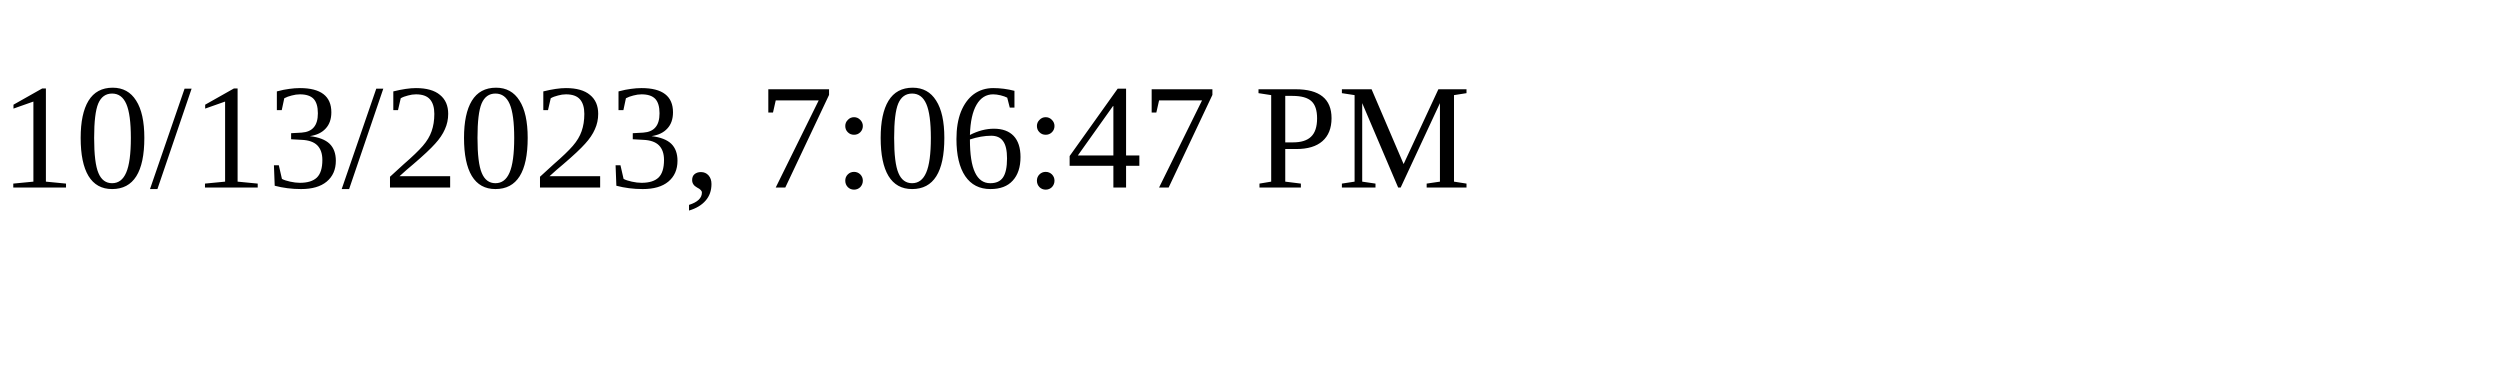
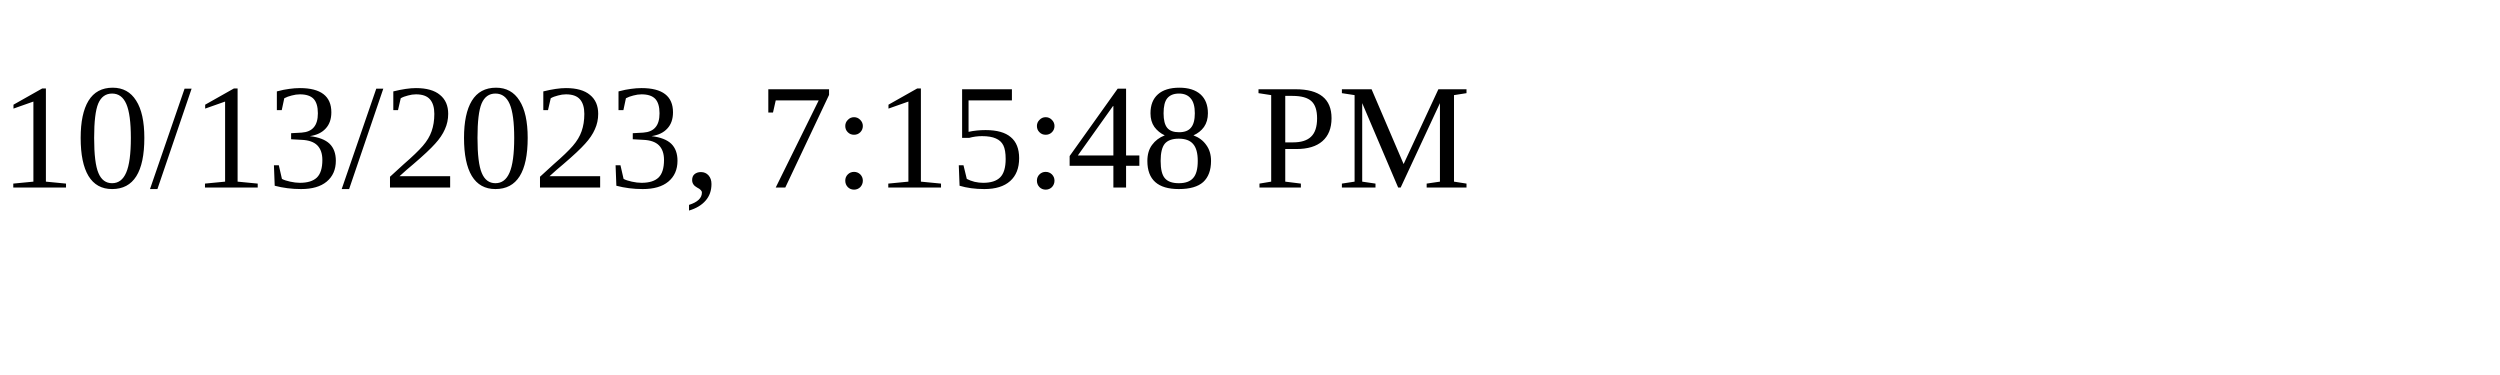
<svg xmlns="http://www.w3.org/2000/svg" height="30" width="200">
-   <text x="0" y="15">10/13/2023, 7:06:47 PM</text>
+   <text x="0" y="15">10/13/2023, 7:15:48 PM</text>
</svg>
